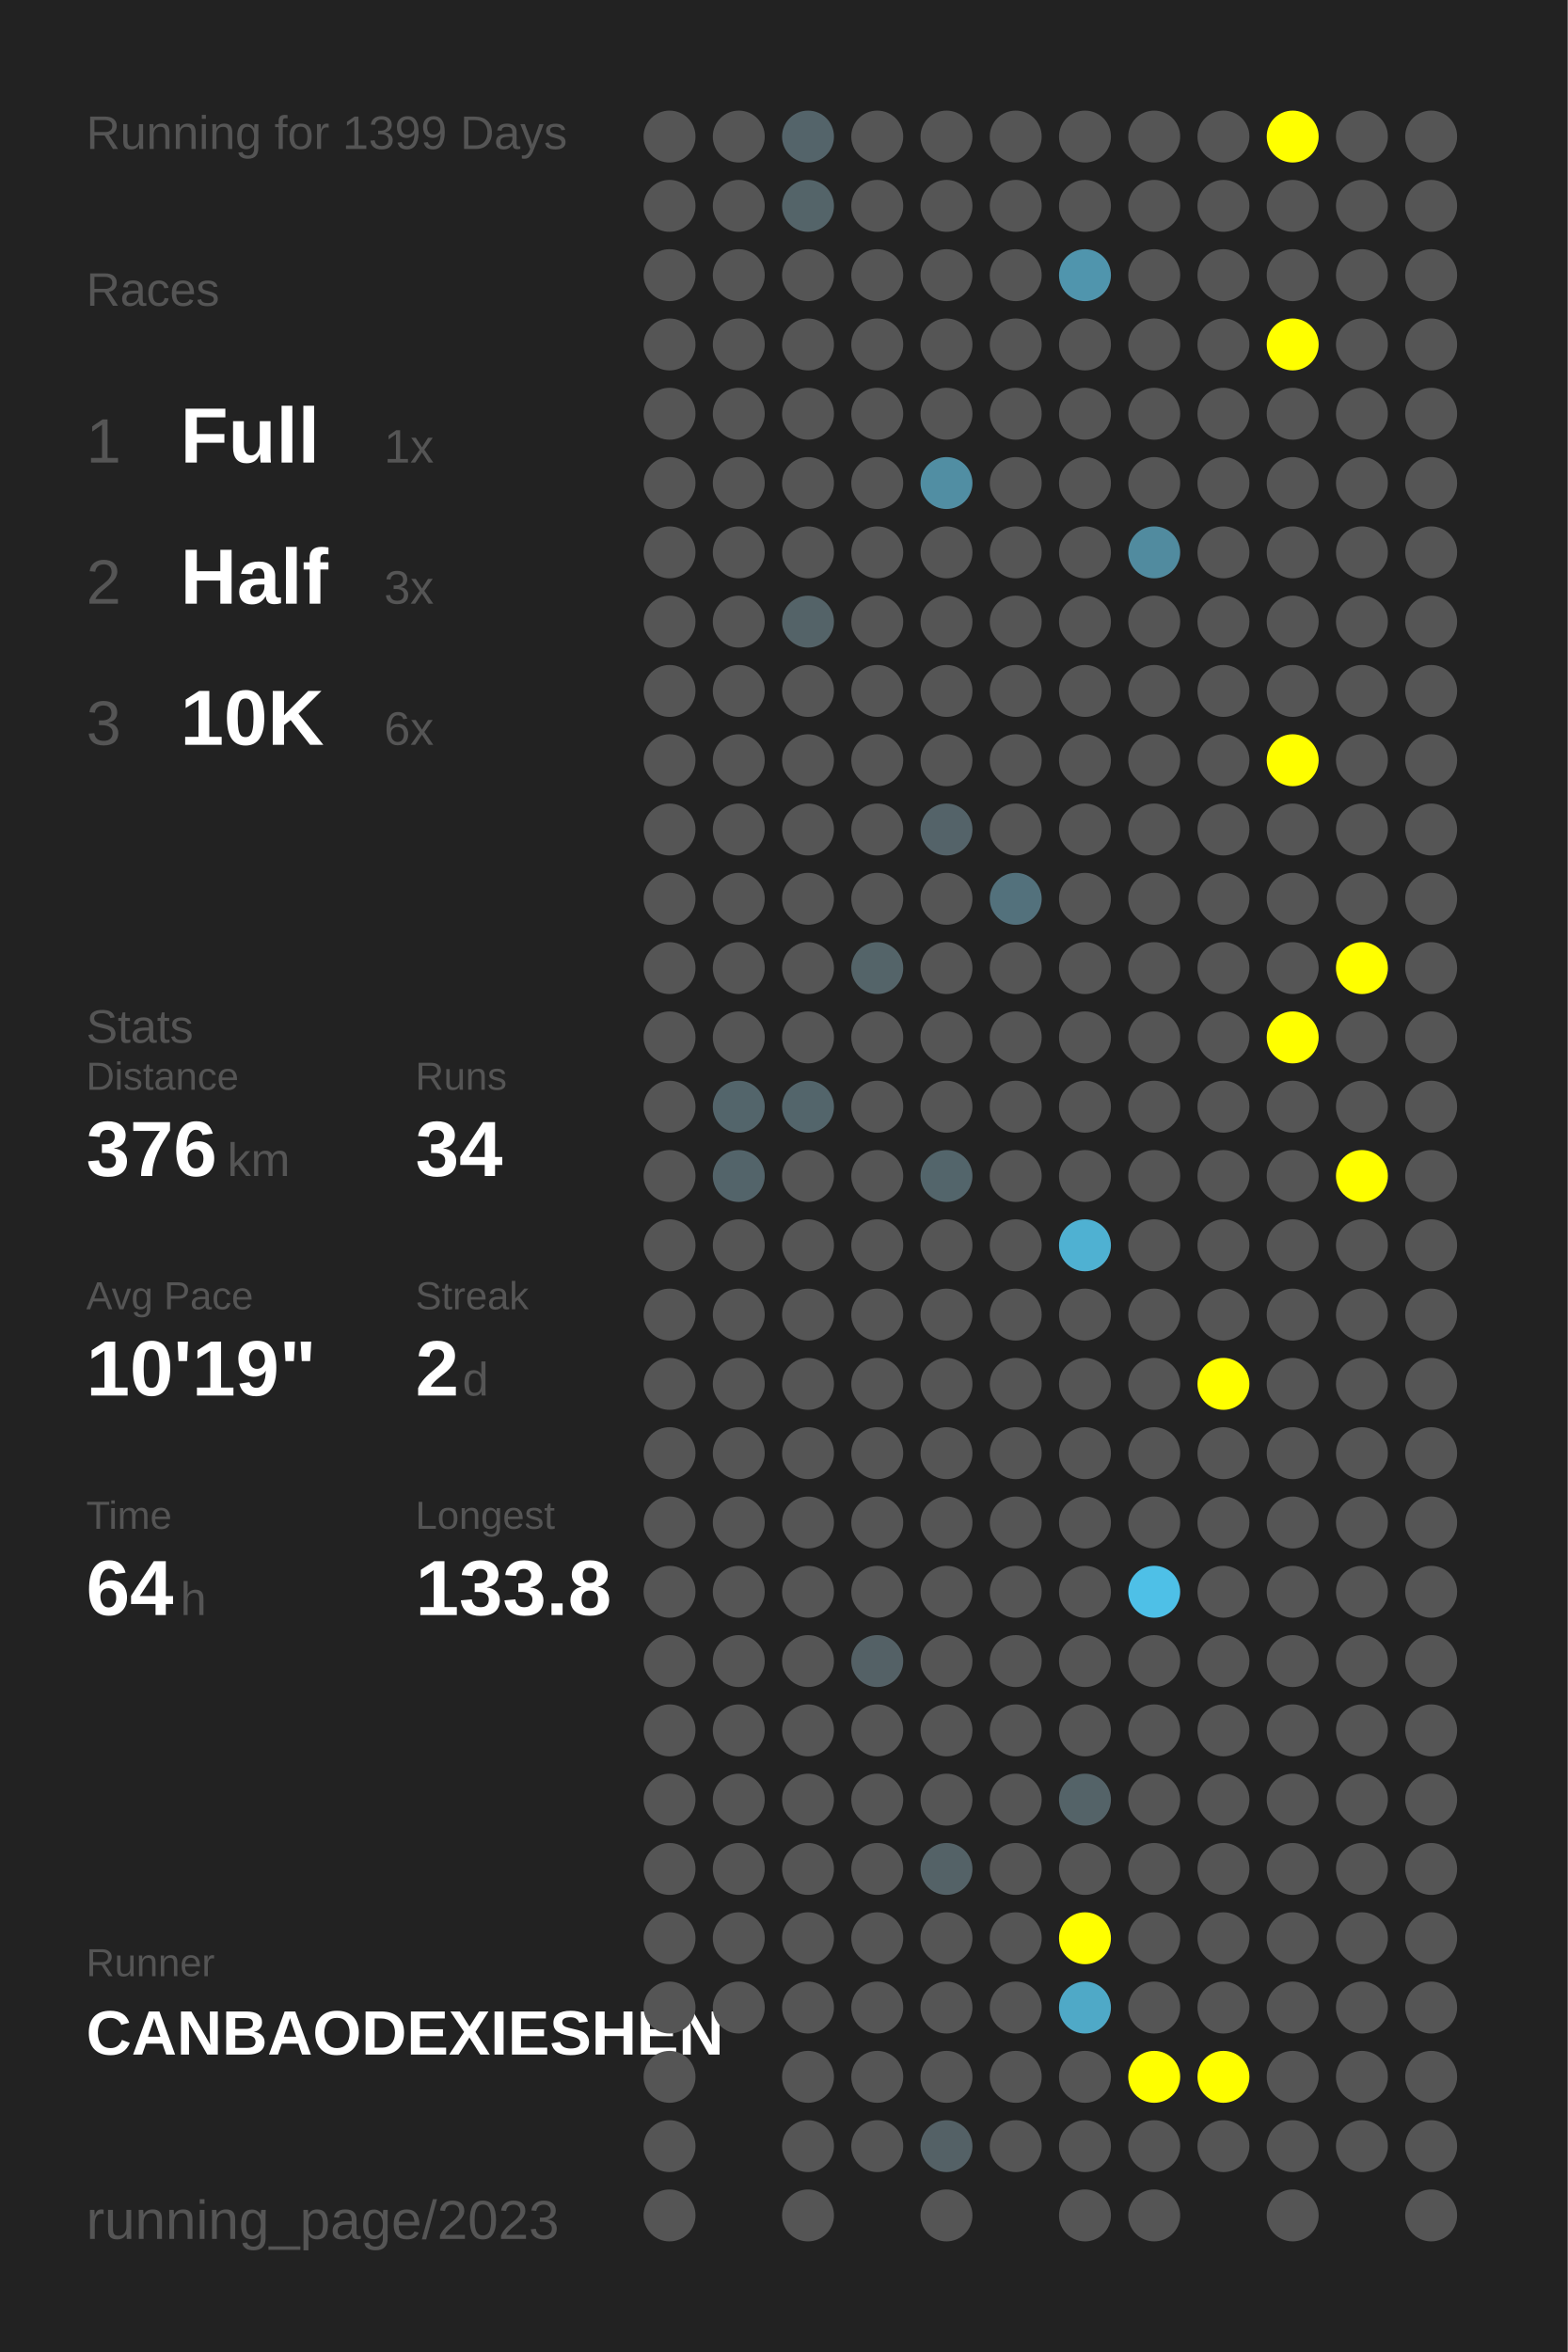
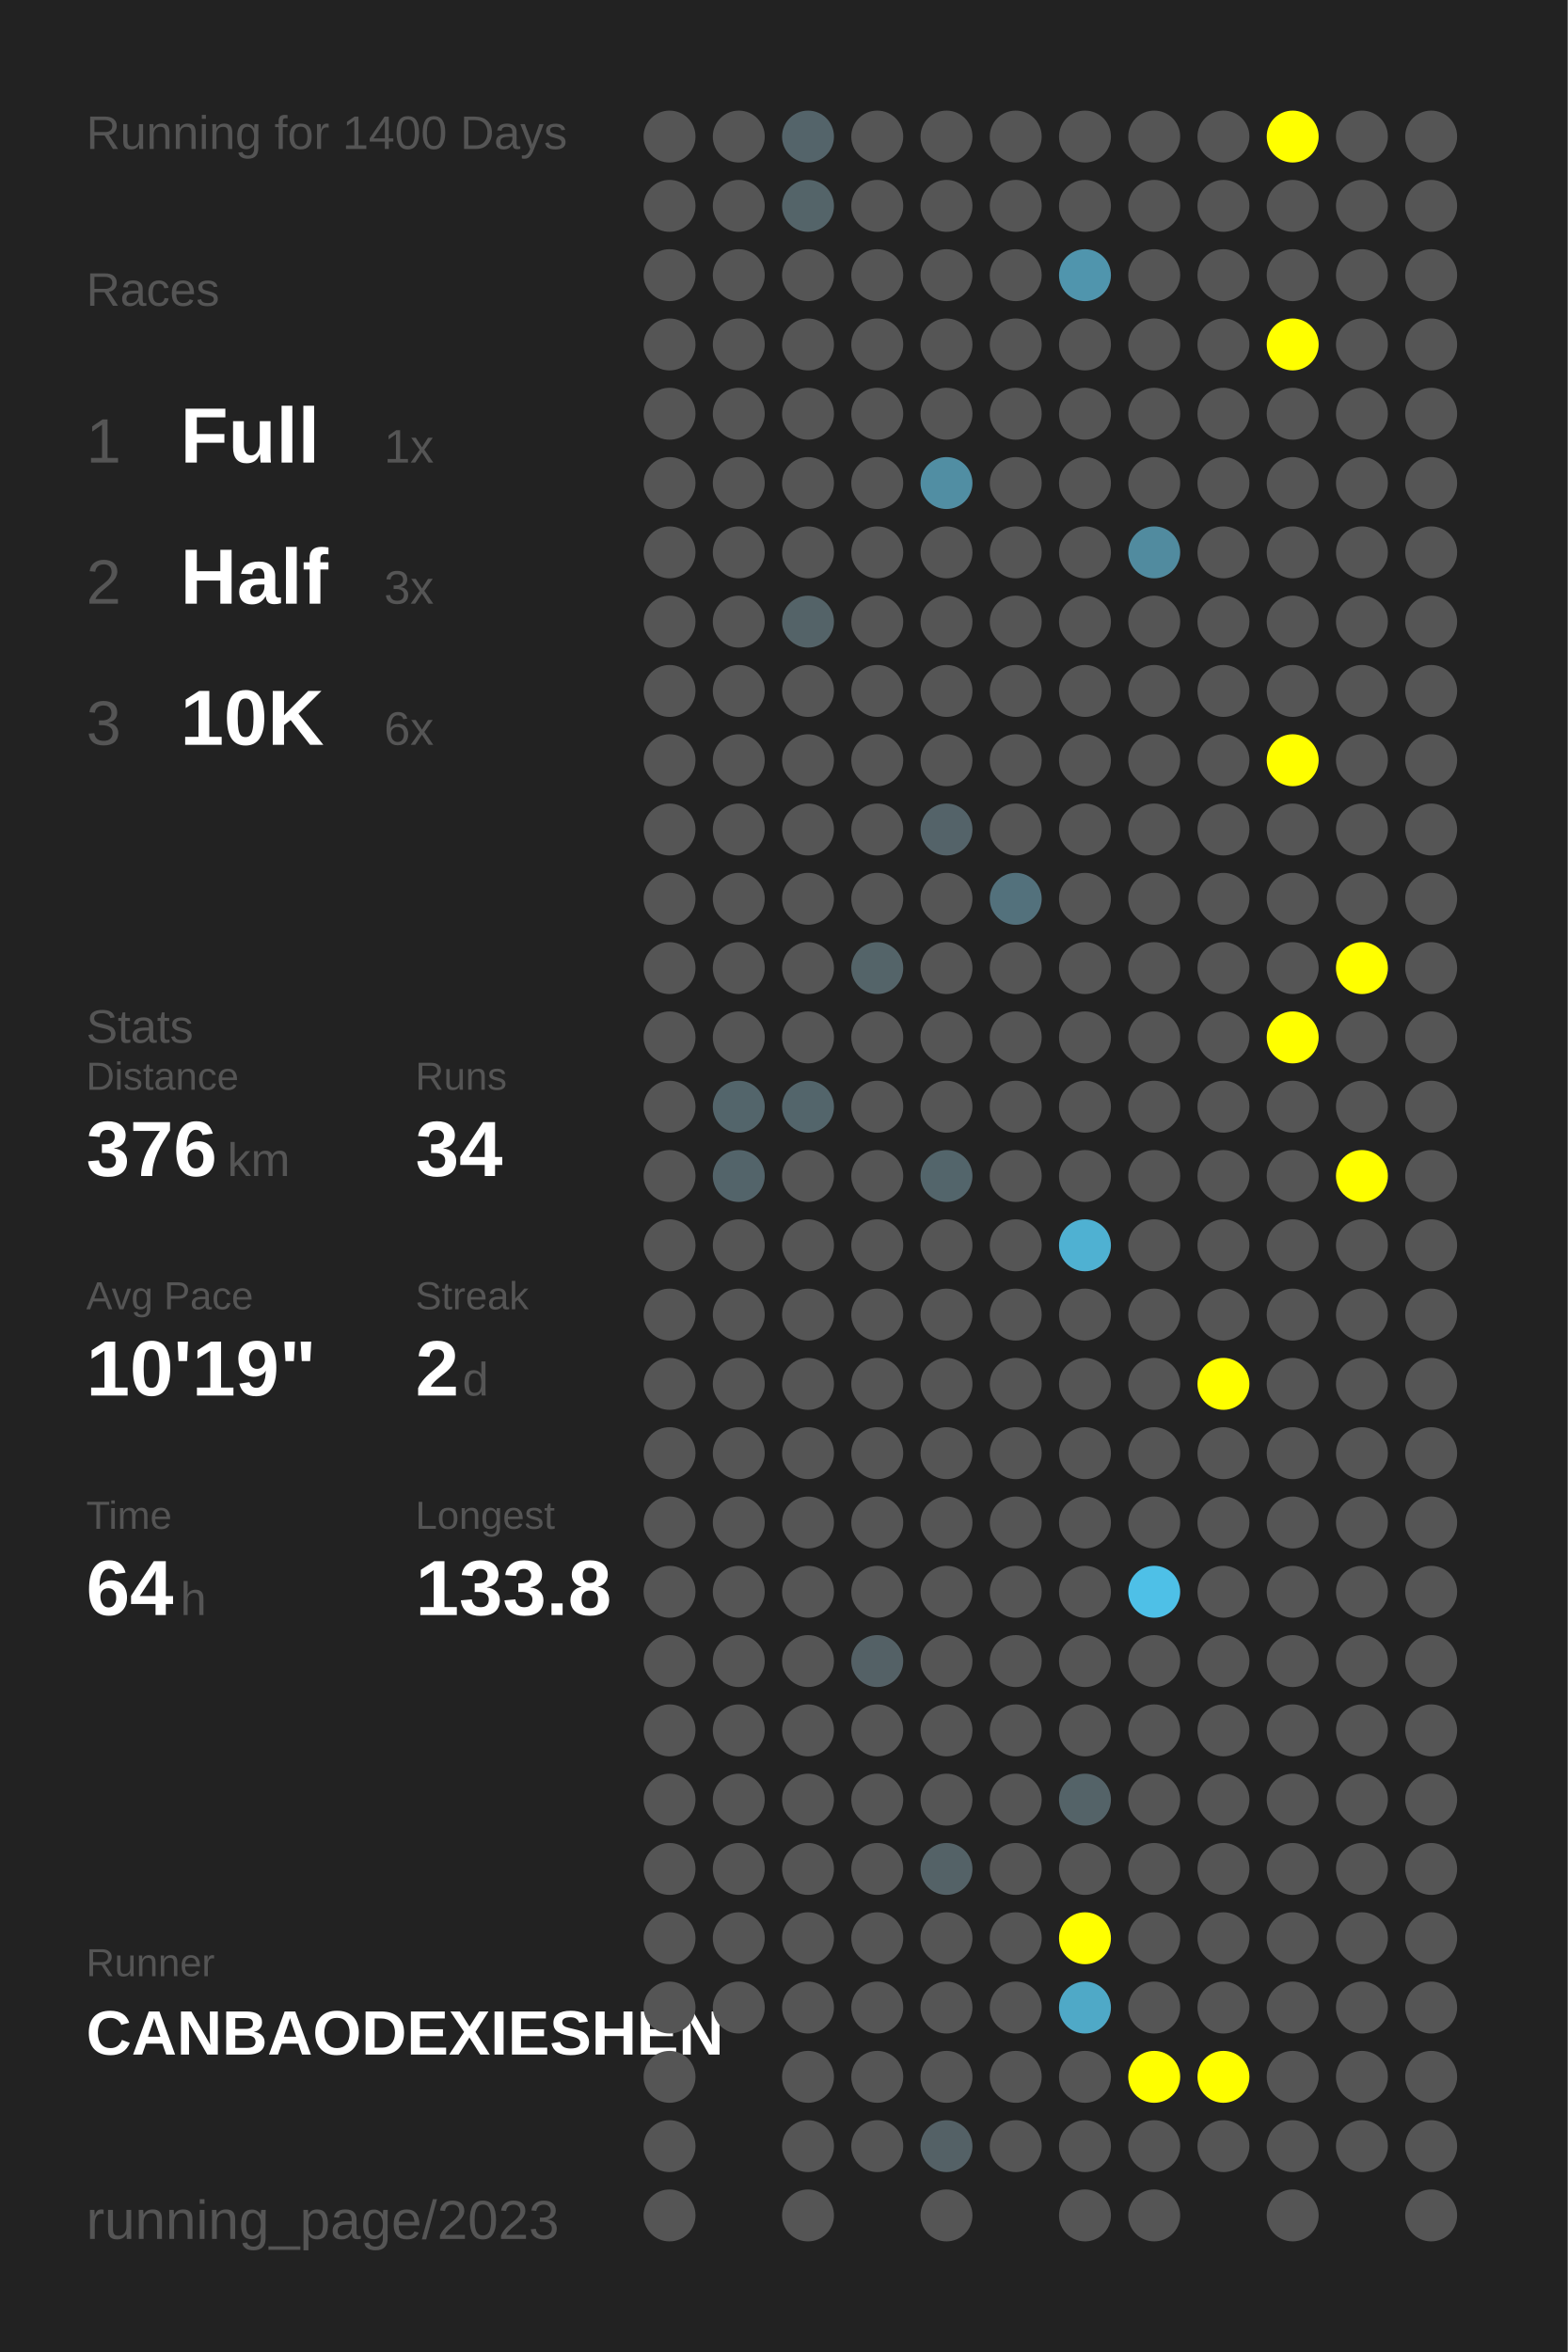
<svg xmlns="http://www.w3.org/2000/svg" baseProfile="full" height="300mm" version="1.1" viewBox="0,0,200,300" width="200mm">
  <defs />
  <rect fill="#222222" height="300" width="200" x="0" y="0" />
-   <text fill="#555555" style="font-size:6px; font-family:Arial;" x="11" y="19">Running for 1399 Days</text>
+   <text fill="#555555" style="font-size:6px; font-family:Arial;" x="11" y="19">Running for 1400 Days</text>
  <text fill="#555555" style="font-size:6px; font-family:Arial;" x="11" y="39">Races</text>
  <text fill="#555555" style="font-size:8px; font-family:Arial;" x="11" y="59">1</text>
  <text fill="#FFFFFF" style="font-size:10px; font-family:Arial; font-weight:bold;" x="23" y="59">Full</text>
  <text fill="#555555" style="font-size:6px; font-family:Arial;" x="49" y="59">1x</text>
  <text fill="#555555" style="font-size:8px; font-family:Arial;" x="11" y="77">2</text>
  <text fill="#FFFFFF" style="font-size:10px; font-family:Arial; font-weight:bold;" x="23" y="77">Half</text>
  <text fill="#555555" style="font-size:6px; font-family:Arial;" x="49" y="77">3x</text>
  <text fill="#555555" style="font-size:8px; font-family:Arial;" x="11" y="95">3</text>
  <text fill="#FFFFFF" style="font-size:10px; font-family:Arial; font-weight:bold;" x="23" y="95">10K</text>
  <text fill="#555555" style="font-size:6px; font-family:Arial;" x="49" y="95">6x</text>
  <text fill="#555555" style="font-size:6px; font-family:Arial;" x="11" y="133">Stats</text>
  <text fill="#555555" style="font-size:5px; font-family:Arial;" x="11" y="139">Distance</text>
  <text fill="#FFFFFF" style="font-size:10px; font-family:Arial; font-weight:bold;" x="11" y="150">376</text>
  <text fill="#555555" style="font-size:6px; font-family:Arial;" x="29" y="150">km</text>
  <text fill="#555555" style="font-size:5px; font-family:Arial;" x="53" y="139">Runs</text>
  <text fill="#FFFFFF" style="font-size:10px; font-family:Arial; font-weight:bold;" x="53" y="150">34</text>
  <text fill="#555555" style="font-size:5px; font-family:Arial;" x="11" y="167">Avg Pace</text>
  <text fill="#FFFFFF" style="font-size:10px; font-family:Arial; font-weight:bold;" x="11" y="178">10'19"</text>
  <text fill="#555555" style="font-size:5px; font-family:Arial;" x="53" y="167">Streak</text>
  <text fill="#FFFFFF" style="font-size:10px; font-family:Arial; font-weight:bold;" x="53" y="178">2</text>
  <text fill="#555555" style="font-size:6px; font-family:Arial;" x="59" y="178">d</text>
  <text fill="#555555" style="font-size:5px; font-family:Arial;" x="11" y="195">Time</text>
  <text fill="#FFFFFF" style="font-size:10px; font-family:Arial; font-weight:bold;" x="11" y="206">64</text>
  <text fill="#555555" style="font-size:6px; font-family:Arial;" x="23" y="206">h</text>
  <text fill="#555555" style="font-size:5px; font-family:Arial;" x="53" y="195">Longest</text>
  <text fill="#FFFFFF" style="font-size:10px; font-family:Arial; font-weight:bold;" x="53" y="206">133.8</text>
  <text fill="#555555" style="font-size:5px; font-family:Arial;" x="11" y="252.065">Runner</text>
  <text fill="#FFFFFF" style="font-size:8px; font-family:Arial; font-weight:bold;" x="11" y="262.065">CANBAODEXIESHEN</text>
  <text fill="#555555" style="font-size:7px; font-family:Arial;" x="11" y="285.581">running_page/2023</text>
  <circle cx="85.417" cy="17.419" fill="#555555" r="3.312" />
  <circle cx="85.417" cy="26.258" fill="#555555" r="3.312" />
  <circle cx="85.417" cy="35.097" fill="#555555" r="3.312" />
  <circle cx="85.417" cy="43.935" fill="#555555" r="3.312" />
  <circle cx="85.417" cy="52.774" fill="#555555" r="3.312" />
  <circle cx="85.417" cy="61.613" fill="#555555" r="3.312" />
  <circle cx="85.417" cy="70.452" fill="#555555" r="3.312" />
  <circle cx="85.417" cy="79.29" fill="#555555" r="3.312" />
  <circle cx="85.417" cy="88.129" fill="#555555" r="3.312" />
  <circle cx="85.417" cy="96.968" fill="#555555" r="3.312" />
  <circle cx="85.417" cy="105.806" fill="#555555" r="3.312" />
  <circle cx="85.417" cy="114.645" fill="#555555" r="3.312" />
  <circle cx="85.417" cy="123.484" fill="#555555" r="3.312" />
  <circle cx="85.417" cy="132.323" fill="#555555" r="3.312" />
  <circle cx="85.417" cy="141.161" fill="#555555" r="3.312" />
  <circle cx="85.417" cy="150" fill="#555555" r="3.312" />
  <circle cx="85.417" cy="158.839" fill="#555555" r="3.312" />
  <circle cx="85.417" cy="167.677" fill="#555555" r="3.312" />
  <circle cx="85.417" cy="176.516" fill="#555555" r="3.312" />
  <circle cx="85.417" cy="185.355" fill="#555555" r="3.312" />
  <circle cx="85.417" cy="194.194" fill="#555555" r="3.312" />
  <circle cx="85.417" cy="203.032" fill="#555555" r="3.312" />
  <circle cx="85.417" cy="211.871" fill="#555555" r="3.312" />
  <circle cx="85.417" cy="220.71" fill="#555555" r="3.312" />
  <circle cx="85.417" cy="229.548" fill="#555555" r="3.312" />
  <circle cx="85.417" cy="238.387" fill="#555555" r="3.312" />
  <circle cx="85.417" cy="247.226" fill="#555555" r="3.312" />
  <circle cx="85.417" cy="256.065" fill="#555555" r="3.312" />
  <circle cx="85.417" cy="264.903" fill="#555555" r="3.312" />
  <circle cx="85.417" cy="273.742" fill="#555555" r="3.312" />
  <circle cx="85.417" cy="282.581" fill="#555555" r="3.312" />
  <circle cx="94.25" cy="17.419" fill="#555555" r="3.312" />
  <circle cx="94.25" cy="26.258" fill="#555555" r="3.312" />
  <circle cx="94.25" cy="35.097" fill="#555555" r="3.312" />
  <circle cx="94.25" cy="43.935" fill="#555555" r="3.312" />
  <circle cx="94.25" cy="52.774" fill="#555555" r="3.312" />
  <circle cx="94.25" cy="61.613" fill="#555555" r="3.312" />
  <circle cx="94.25" cy="70.452" fill="#555555" r="3.312" />
  <circle cx="94.25" cy="79.29" fill="#555555" r="3.312" />
  <circle cx="94.25" cy="88.129" fill="#555555" r="3.312" />
  <circle cx="94.25" cy="96.968" fill="#555555" r="3.312" />
  <circle cx="94.25" cy="105.806" fill="#555555" r="3.312" />
  <circle cx="94.25" cy="114.645" fill="#555555" r="3.312" />
  <circle cx="94.25" cy="123.484" fill="#555555" r="3.312" />
  <circle cx="94.25" cy="132.323" fill="#555555" r="3.312" />
  <circle cx="94.25" cy="141.161" fill="#53656b" r="3.312" />
  <circle cx="94.25" cy="150" fill="#53646a" r="3.312" />
  <circle cx="94.25" cy="158.839" fill="#555555" r="3.312" />
  <circle cx="94.25" cy="167.677" fill="#555555" r="3.312" />
  <circle cx="94.25" cy="176.516" fill="#555555" r="3.312" />
  <circle cx="94.25" cy="185.355" fill="#555555" r="3.312" />
  <circle cx="94.25" cy="194.194" fill="#555555" r="3.312" />
  <circle cx="94.25" cy="203.032" fill="#555555" r="3.312" />
  <circle cx="94.25" cy="211.871" fill="#555555" r="3.312" />
  <circle cx="94.25" cy="220.71" fill="#555555" r="3.312" />
  <circle cx="94.25" cy="229.548" fill="#555555" r="3.312" />
  <circle cx="94.25" cy="238.387" fill="#555555" r="3.312" />
  <circle cx="94.25" cy="247.226" fill="#555555" r="3.312" />
  <circle cx="94.25" cy="256.065" fill="#555555" r="3.312" />
  <circle cx="103.083" cy="17.419" fill="#54646a" r="3.312" />
  <circle cx="103.083" cy="26.258" fill="#546469" r="3.312" />
  <circle cx="103.083" cy="35.097" fill="#555555" r="3.312" />
  <circle cx="103.083" cy="43.935" fill="#555555" r="3.312" />
  <circle cx="103.083" cy="52.774" fill="#555555" r="3.312" />
  <circle cx="103.083" cy="61.613" fill="#555555" r="3.312" />
  <circle cx="103.083" cy="70.452" fill="#555555" r="3.312" />
  <circle cx="103.083" cy="79.29" fill="#546368" r="3.312" />
  <circle cx="103.083" cy="88.129" fill="#555555" r="3.312" />
  <circle cx="103.083" cy="96.968" fill="#555555" r="3.312" />
  <circle cx="103.083" cy="105.806" fill="#555555" r="3.312" />
  <circle cx="103.083" cy="114.645" fill="#555555" r="3.312" />
  <circle cx="103.083" cy="123.484" fill="#555555" r="3.312" />
  <circle cx="103.083" cy="132.323" fill="#555555" r="3.312" />
  <circle cx="103.083" cy="141.161" fill="#53656b" r="3.312" />
  <circle cx="103.083" cy="150" fill="#555555" r="3.312" />
  <circle cx="103.083" cy="158.839" fill="#555555" r="3.312" />
  <circle cx="103.083" cy="167.677" fill="#555555" r="3.312" />
  <circle cx="103.083" cy="176.516" fill="#555555" r="3.312" />
  <circle cx="103.083" cy="185.355" fill="#555555" r="3.312" />
  <circle cx="103.083" cy="194.194" fill="#555555" r="3.312" />
  <circle cx="103.083" cy="203.032" fill="#555555" r="3.312" />
  <circle cx="103.083" cy="211.871" fill="#555555" r="3.312" />
  <circle cx="103.083" cy="220.71" fill="#555555" r="3.312" />
  <circle cx="103.083" cy="229.548" fill="#555555" r="3.312" />
  <circle cx="103.083" cy="238.387" fill="#555555" r="3.312" />
  <circle cx="103.083" cy="247.226" fill="#555555" r="3.312" />
  <circle cx="103.083" cy="256.065" fill="#555555" r="3.312" />
  <circle cx="103.083" cy="264.903" fill="#555555" r="3.312" />
  <circle cx="103.083" cy="273.742" fill="#555555" r="3.312" />
  <circle cx="103.083" cy="282.581" fill="#555555" r="3.312" />
  <circle cx="111.917" cy="17.419" fill="#555555" r="3.312" />
  <circle cx="111.917" cy="26.258" fill="#555555" r="3.312" />
  <circle cx="111.917" cy="35.097" fill="#555555" r="3.312" />
  <circle cx="111.917" cy="43.935" fill="#555555" r="3.312" />
  <circle cx="111.917" cy="52.774" fill="#555555" r="3.312" />
  <circle cx="111.917" cy="61.613" fill="#555555" r="3.312" />
  <circle cx="111.917" cy="70.452" fill="#555555" r="3.312" />
  <circle cx="111.917" cy="79.29" fill="#555555" r="3.312" />
  <circle cx="111.917" cy="88.129" fill="#555555" r="3.312" />
  <circle cx="111.917" cy="96.968" fill="#555555" r="3.312" />
  <circle cx="111.917" cy="105.806" fill="#555555" r="3.312" />
  <circle cx="111.917" cy="114.645" fill="#555555" r="3.312" />
  <circle cx="111.917" cy="123.484" fill="#546469" r="3.312" />
  <circle cx="111.917" cy="132.323" fill="#555555" r="3.312" />
  <circle cx="111.917" cy="141.161" fill="#555555" r="3.312" />
  <circle cx="111.917" cy="150" fill="#555555" r="3.312" />
  <circle cx="111.917" cy="158.839" fill="#555555" r="3.312" />
  <circle cx="111.917" cy="167.677" fill="#555555" r="3.312" />
  <circle cx="111.917" cy="176.516" fill="#555555" r="3.312" />
  <circle cx="111.917" cy="185.355" fill="#555555" r="3.312" />
  <circle cx="111.917" cy="194.194" fill="#555555" r="3.312" />
  <circle cx="111.917" cy="203.032" fill="#555555" r="3.312" />
  <circle cx="111.917" cy="211.871" fill="#546166" r="3.312" />
  <circle cx="111.917" cy="220.71" fill="#555555" r="3.312" />
  <circle cx="111.917" cy="229.548" fill="#555555" r="3.312" />
  <circle cx="111.917" cy="238.387" fill="#555555" r="3.312" />
  <circle cx="111.917" cy="247.226" fill="#555555" r="3.312" />
  <circle cx="111.917" cy="256.065" fill="#555555" r="3.312" />
  <circle cx="111.917" cy="264.903" fill="#555555" r="3.312" />
  <circle cx="111.917" cy="273.742" fill="#555555" r="3.312" />
  <circle cx="120.75" cy="17.419" fill="#555555" r="3.312" />
  <circle cx="120.75" cy="26.258" fill="#555555" r="3.312" />
  <circle cx="120.75" cy="35.097" fill="#555555" r="3.312" />
  <circle cx="120.75" cy="43.935" fill="#555555" r="3.312" />
  <circle cx="120.75" cy="52.774" fill="#555555" r="3.312" />
  <circle cx="120.75" cy="61.613" fill="#518ea3" r="3.312" />
  <circle cx="120.75" cy="70.452" fill="#555555" r="3.312" />
  <circle cx="120.75" cy="79.29" fill="#555555" r="3.312" />
  <circle cx="120.75" cy="88.129" fill="#555555" r="3.312" />
  <circle cx="120.75" cy="96.968" fill="#555555" r="3.312" />
  <circle cx="120.75" cy="105.806" fill="#546369" r="3.312" />
  <circle cx="120.75" cy="114.645" fill="#555555" r="3.312" />
  <circle cx="120.75" cy="123.484" fill="#555555" r="3.312" />
  <circle cx="120.75" cy="132.323" fill="#555555" r="3.312" />
  <circle cx="120.75" cy="141.161" fill="#555555" r="3.312" />
  <circle cx="120.75" cy="150" fill="#53656b" r="3.312" />
  <circle cx="120.75" cy="158.839" fill="#555555" r="3.312" />
  <circle cx="120.75" cy="167.677" fill="#555555" r="3.312" />
  <circle cx="120.75" cy="176.516" fill="#555555" r="3.312" />
  <circle cx="120.75" cy="185.355" fill="#555555" r="3.312" />
  <circle cx="120.75" cy="194.194" fill="#555555" r="3.312" />
  <circle cx="120.75" cy="203.032" fill="#555555" r="3.312" />
  <circle cx="120.75" cy="211.871" fill="#555555" r="3.312" />
  <circle cx="120.75" cy="220.71" fill="#555555" r="3.312" />
  <circle cx="120.75" cy="229.548" fill="#555555" r="3.312" />
  <circle cx="120.75" cy="238.387" fill="#546267" r="3.312" />
  <circle cx="120.75" cy="247.226" fill="#555555" r="3.312" />
  <circle cx="120.75" cy="256.065" fill="#555555" r="3.312" />
  <circle cx="120.75" cy="264.903" fill="#555555" r="3.312" />
  <circle cx="120.75" cy="273.742" fill="#546166" r="3.312" />
  <circle cx="120.75" cy="282.581" fill="#555555" r="3.312" />
  <circle cx="129.583" cy="17.419" fill="#555555" r="3.312" />
  <circle cx="129.583" cy="26.258" fill="#555555" r="3.312" />
  <circle cx="129.583" cy="35.097" fill="#555555" r="3.312" />
  <circle cx="129.583" cy="43.935" fill="#555555" r="3.312" />
  <circle cx="129.583" cy="52.774" fill="#555555" r="3.312" />
  <circle cx="129.583" cy="61.613" fill="#555555" r="3.312" />
  <circle cx="129.583" cy="70.452" fill="#555555" r="3.312" />
  <circle cx="129.583" cy="79.29" fill="#555555" r="3.312" />
  <circle cx="129.583" cy="88.129" fill="#555555" r="3.312" />
  <circle cx="129.583" cy="96.968" fill="#555555" r="3.312" />
  <circle cx="129.583" cy="105.806" fill="#555555" r="3.312" />
  <circle cx="129.583" cy="114.645" fill="#53717c" r="3.312" />
  <circle cx="129.583" cy="123.484" fill="#555555" r="3.312" />
  <circle cx="129.583" cy="132.323" fill="#555555" r="3.312" />
  <circle cx="129.583" cy="141.161" fill="#555555" r="3.312" />
  <circle cx="129.583" cy="150" fill="#555555" r="3.312" />
  <circle cx="129.583" cy="158.839" fill="#555555" r="3.312" />
  <circle cx="129.583" cy="167.677" fill="#555555" r="3.312" />
  <circle cx="129.583" cy="176.516" fill="#555555" r="3.312" />
  <circle cx="129.583" cy="185.355" fill="#555555" r="3.312" />
  <circle cx="129.583" cy="194.194" fill="#555555" r="3.312" />
  <circle cx="129.583" cy="203.032" fill="#555555" r="3.312" />
  <circle cx="129.583" cy="211.871" fill="#555555" r="3.312" />
  <circle cx="129.583" cy="220.71" fill="#555555" r="3.312" />
  <circle cx="129.583" cy="229.548" fill="#555555" r="3.312" />
  <circle cx="129.583" cy="238.387" fill="#555555" r="3.312" />
  <circle cx="129.583" cy="247.226" fill="#555555" r="3.312" />
  <circle cx="129.583" cy="256.065" fill="#555555" r="3.312" />
  <circle cx="129.583" cy="264.903" fill="#555555" r="3.312" />
  <circle cx="129.583" cy="273.742" fill="#555555" r="3.312" />
  <circle cx="138.417" cy="17.419" fill="#555555" r="3.312" />
  <circle cx="138.417" cy="26.258" fill="#555555" r="3.312" />
  <circle cx="138.417" cy="35.097" fill="#5095ad" r="3.312" />
  <circle cx="138.417" cy="43.935" fill="#555555" r="3.312" />
  <circle cx="138.417" cy="52.774" fill="#555555" r="3.312" />
  <circle cx="138.417" cy="61.613" fill="#555555" r="3.312" />
  <circle cx="138.417" cy="70.452" fill="#555555" r="3.312" />
  <circle cx="138.417" cy="79.29" fill="#555555" r="3.312" />
  <circle cx="138.417" cy="88.129" fill="#555555" r="3.312" />
  <circle cx="138.417" cy="96.968" fill="#555555" r="3.312" />
  <circle cx="138.417" cy="105.806" fill="#555555" r="3.312" />
  <circle cx="138.417" cy="114.645" fill="#555555" r="3.312" />
  <circle cx="138.417" cy="123.484" fill="#555555" r="3.312" />
  <circle cx="138.417" cy="132.323" fill="#555555" r="3.312" />
  <circle cx="138.417" cy="141.161" fill="#555555" r="3.312" />
  <circle cx="138.417" cy="150" fill="#555555" r="3.312" />
  <circle cx="138.417" cy="158.839" fill="#4fb1d2" r="3.312" />
  <circle cx="138.417" cy="167.677" fill="#555555" r="3.312" />
  <circle cx="138.417" cy="176.516" fill="#555555" r="3.312" />
  <circle cx="138.417" cy="185.355" fill="#555555" r="3.312" />
  <circle cx="138.417" cy="194.194" fill="#555555" r="3.312" />
  <circle cx="138.417" cy="203.032" fill="#555555" r="3.312" />
  <circle cx="138.417" cy="211.871" fill="#555555" r="3.312" />
  <circle cx="138.417" cy="220.71" fill="#555555" r="3.312" />
  <circle cx="138.417" cy="229.548" fill="#546368" r="3.312" />
  <circle cx="138.417" cy="238.387" fill="#555555" r="3.312" />
  <circle cx="138.417" cy="247.226" fill="#FFFF00" r="3.312" />
  <circle cx="138.417" cy="256.065" fill="#4fa9c7" r="3.312" />
  <circle cx="138.417" cy="264.903" fill="#555555" r="3.312" />
  <circle cx="138.417" cy="273.742" fill="#555555" r="3.312" />
  <circle cx="138.417" cy="282.581" fill="#555555" r="3.312" />
  <circle cx="147.25" cy="17.419" fill="#555555" r="3.312" />
  <circle cx="147.25" cy="26.258" fill="#555555" r="3.312" />
  <circle cx="147.25" cy="35.097" fill="#555555" r="3.312" />
  <circle cx="147.25" cy="43.935" fill="#555555" r="3.312" />
  <circle cx="147.25" cy="52.774" fill="#555555" r="3.312" />
  <circle cx="147.25" cy="61.613" fill="#555555" r="3.312" />
  <circle cx="147.25" cy="70.452" fill="#518b9f" r="3.312" />
  <circle cx="147.25" cy="79.29" fill="#555555" r="3.312" />
  <circle cx="147.25" cy="88.129" fill="#555555" r="3.312" />
  <circle cx="147.25" cy="96.968" fill="#555555" r="3.312" />
  <circle cx="147.25" cy="105.806" fill="#555555" r="3.312" />
  <circle cx="147.25" cy="114.645" fill="#555555" r="3.312" />
  <circle cx="147.25" cy="123.484" fill="#555555" r="3.312" />
  <circle cx="147.25" cy="132.323" fill="#555555" r="3.312" />
  <circle cx="147.25" cy="141.161" fill="#555555" r="3.312" />
  <circle cx="147.25" cy="150" fill="#555555" r="3.312" />
  <circle cx="147.25" cy="158.839" fill="#555555" r="3.312" />
  <circle cx="147.25" cy="167.677" fill="#555555" r="3.312" />
  <circle cx="147.25" cy="176.516" fill="#555555" r="3.312" />
  <circle cx="147.25" cy="185.355" fill="#555555" r="3.312" />
  <circle cx="147.25" cy="194.194" fill="#555555" r="3.312" />
  <circle cx="147.25" cy="203.032" fill="#4ec0e7" r="3.312" />
  <circle cx="147.25" cy="211.871" fill="#555555" r="3.312" />
  <circle cx="147.25" cy="220.71" fill="#555555" r="3.312" />
  <circle cx="147.25" cy="229.548" fill="#555555" r="3.312" />
  <circle cx="147.25" cy="238.387" fill="#555555" r="3.312" />
  <circle cx="147.25" cy="247.226" fill="#555555" r="3.312" />
  <circle cx="147.25" cy="256.065" fill="#555555" r="3.312" />
  <circle cx="147.25" cy="264.903" fill="#FFFF00" r="3.312" />
  <circle cx="147.25" cy="273.742" fill="#555555" r="3.312" />
  <circle cx="147.25" cy="282.581" fill="#555555" r="3.312" />
  <circle cx="156.083" cy="17.419" fill="#555555" r="3.312" />
  <circle cx="156.083" cy="26.258" fill="#555555" r="3.312" />
  <circle cx="156.083" cy="35.097" fill="#555555" r="3.312" />
  <circle cx="156.083" cy="43.935" fill="#555555" r="3.312" />
  <circle cx="156.083" cy="52.774" fill="#555555" r="3.312" />
  <circle cx="156.083" cy="61.613" fill="#555555" r="3.312" />
  <circle cx="156.083" cy="70.452" fill="#555555" r="3.312" />
  <circle cx="156.083" cy="79.29" fill="#555555" r="3.312" />
  <circle cx="156.083" cy="88.129" fill="#555555" r="3.312" />
  <circle cx="156.083" cy="96.968" fill="#555555" r="3.312" />
  <circle cx="156.083" cy="105.806" fill="#555555" r="3.312" />
  <circle cx="156.083" cy="114.645" fill="#555555" r="3.312" />
  <circle cx="156.083" cy="123.484" fill="#555555" r="3.312" />
  <circle cx="156.083" cy="132.323" fill="#555555" r="3.312" />
  <circle cx="156.083" cy="141.161" fill="#555555" r="3.312" />
  <circle cx="156.083" cy="150" fill="#555555" r="3.312" />
  <circle cx="156.083" cy="158.839" fill="#555555" r="3.312" />
  <circle cx="156.083" cy="167.677" fill="#555555" r="3.312" />
  <circle cx="156.083" cy="176.516" fill="#FFFF00" r="3.312" />
  <circle cx="156.083" cy="185.355" fill="#555555" r="3.312" />
  <circle cx="156.083" cy="194.194" fill="#555555" r="3.312" />
  <circle cx="156.083" cy="203.032" fill="#555555" r="3.312" />
  <circle cx="156.083" cy="211.871" fill="#555555" r="3.312" />
  <circle cx="156.083" cy="220.71" fill="#555555" r="3.312" />
  <circle cx="156.083" cy="229.548" fill="#555555" r="3.312" />
  <circle cx="156.083" cy="238.387" fill="#555555" r="3.312" />
  <circle cx="156.083" cy="247.226" fill="#555555" r="3.312" />
  <circle cx="156.083" cy="256.065" fill="#555555" r="3.312" />
  <circle cx="156.083" cy="264.903" fill="#FFFF00" r="3.312" />
  <circle cx="156.083" cy="273.742" fill="#555555" r="3.312" />
  <circle cx="164.917" cy="17.419" fill="#FFFF00" r="3.312" />
  <circle cx="164.917" cy="26.258" fill="#555555" r="3.312" />
  <circle cx="164.917" cy="35.097" fill="#555555" r="3.312" />
  <circle cx="164.917" cy="43.935" fill="#FFFF00" r="3.312" />
  <circle cx="164.917" cy="52.774" fill="#555555" r="3.312" />
  <circle cx="164.917" cy="61.613" fill="#555555" r="3.312" />
  <circle cx="164.917" cy="70.452" fill="#555555" r="3.312" />
  <circle cx="164.917" cy="79.29" fill="#555555" r="3.312" />
  <circle cx="164.917" cy="88.129" fill="#555555" r="3.312" />
  <circle cx="164.917" cy="96.968" fill="#FFFF00" r="3.312" />
  <circle cx="164.917" cy="105.806" fill="#555555" r="3.312" />
  <circle cx="164.917" cy="114.645" fill="#555555" r="3.312" />
  <circle cx="164.917" cy="123.484" fill="#555555" r="3.312" />
  <circle cx="164.917" cy="132.323" fill="#FFFF00" r="3.312" />
  <circle cx="164.917" cy="141.161" fill="#555555" r="3.312" />
  <circle cx="164.917" cy="150" fill="#555555" r="3.312" />
  <circle cx="164.917" cy="158.839" fill="#555555" r="3.312" />
  <circle cx="164.917" cy="167.677" fill="#555555" r="3.312" />
  <circle cx="164.917" cy="176.516" fill="#555555" r="3.312" />
  <circle cx="164.917" cy="185.355" fill="#555555" r="3.312" />
  <circle cx="164.917" cy="194.194" fill="#555555" r="3.312" />
  <circle cx="164.917" cy="203.032" fill="#555555" r="3.312" />
  <circle cx="164.917" cy="211.871" fill="#555555" r="3.312" />
  <circle cx="164.917" cy="220.71" fill="#555555" r="3.312" />
  <circle cx="164.917" cy="229.548" fill="#555555" r="3.312" />
  <circle cx="164.917" cy="238.387" fill="#555555" r="3.312" />
  <circle cx="164.917" cy="247.226" fill="#555555" r="3.312" />
  <circle cx="164.917" cy="256.065" fill="#555555" r="3.312" />
  <circle cx="164.917" cy="264.903" fill="#555555" r="3.312" />
  <circle cx="164.917" cy="273.742" fill="#555555" r="3.312" />
  <circle cx="164.917" cy="282.581" fill="#555555" r="3.312" />
  <circle cx="173.75" cy="17.419" fill="#555555" r="3.312" />
  <circle cx="173.75" cy="26.258" fill="#555555" r="3.312" />
  <circle cx="173.75" cy="35.097" fill="#555555" r="3.312" />
  <circle cx="173.75" cy="43.935" fill="#555555" r="3.312" />
  <circle cx="173.75" cy="52.774" fill="#555555" r="3.312" />
  <circle cx="173.75" cy="61.613" fill="#555555" r="3.312" />
  <circle cx="173.75" cy="70.452" fill="#555555" r="3.312" />
  <circle cx="173.75" cy="79.29" fill="#555555" r="3.312" />
  <circle cx="173.75" cy="88.129" fill="#555555" r="3.312" />
  <circle cx="173.75" cy="96.968" fill="#555555" r="3.312" />
  <circle cx="173.75" cy="105.806" fill="#555555" r="3.312" />
  <circle cx="173.75" cy="114.645" fill="#555555" r="3.312" />
  <circle cx="173.75" cy="123.484" fill="#FFFF00" r="3.312" />
  <circle cx="173.75" cy="132.323" fill="#555555" r="3.312" />
  <circle cx="173.75" cy="141.161" fill="#555555" r="3.312" />
  <circle cx="173.75" cy="150" fill="#FFFF00" r="3.312" />
  <circle cx="173.75" cy="158.839" fill="#555555" r="3.312" />
  <circle cx="173.75" cy="167.677" fill="#555555" r="3.312" />
  <circle cx="173.75" cy="176.516" fill="#555555" r="3.312" />
  <circle cx="173.75" cy="185.355" fill="#555555" r="3.312" />
  <circle cx="173.75" cy="194.194" fill="#555555" r="3.312" />
  <circle cx="173.75" cy="203.032" fill="#555555" r="3.312" />
  <circle cx="173.75" cy="211.871" fill="#555555" r="3.312" />
  <circle cx="173.75" cy="220.71" fill="#555555" r="3.312" />
  <circle cx="173.75" cy="229.548" fill="#555555" r="3.312" />
  <circle cx="173.75" cy="238.387" fill="#555555" r="3.312" />
  <circle cx="173.75" cy="247.226" fill="#555555" r="3.312" />
  <circle cx="173.75" cy="256.065" fill="#555555" r="3.312" />
  <circle cx="173.75" cy="264.903" fill="#555555" r="3.312" />
  <circle cx="173.75" cy="273.742" fill="#555555" r="3.312" />
  <circle cx="182.583" cy="17.419" fill="#555555" r="3.312" />
  <circle cx="182.583" cy="26.258" fill="#555555" r="3.312" />
  <circle cx="182.583" cy="35.097" fill="#555555" r="3.312" />
  <circle cx="182.583" cy="43.935" fill="#555555" r="3.312" />
  <circle cx="182.583" cy="52.774" fill="#555555" r="3.312" />
  <circle cx="182.583" cy="61.613" fill="#555555" r="3.312" />
  <circle cx="182.583" cy="70.452" fill="#555555" r="3.312" />
  <circle cx="182.583" cy="79.29" fill="#555555" r="3.312" />
  <circle cx="182.583" cy="88.129" fill="#555555" r="3.312" />
  <circle cx="182.583" cy="96.968" fill="#555555" r="3.312" />
  <circle cx="182.583" cy="105.806" fill="#555555" r="3.312" />
  <circle cx="182.583" cy="114.645" fill="#555555" r="3.312" />
  <circle cx="182.583" cy="123.484" fill="#555555" r="3.312" />
  <circle cx="182.583" cy="132.323" fill="#555555" r="3.312" />
  <circle cx="182.583" cy="141.161" fill="#555555" r="3.312" />
  <circle cx="182.583" cy="150" fill="#555555" r="3.312" />
  <circle cx="182.583" cy="158.839" fill="#555555" r="3.312" />
  <circle cx="182.583" cy="167.677" fill="#555555" r="3.312" />
  <circle cx="182.583" cy="176.516" fill="#555555" r="3.312" />
  <circle cx="182.583" cy="185.355" fill="#555555" r="3.312" />
  <circle cx="182.583" cy="194.194" fill="#555555" r="3.312" />
  <circle cx="182.583" cy="203.032" fill="#555555" r="3.312" />
  <circle cx="182.583" cy="211.871" fill="#555555" r="3.312" />
  <circle cx="182.583" cy="220.71" fill="#555555" r="3.312" />
  <circle cx="182.583" cy="229.548" fill="#555555" r="3.312" />
  <circle cx="182.583" cy="238.387" fill="#555555" r="3.312" />
  <circle cx="182.583" cy="247.226" fill="#555555" r="3.312" />
  <circle cx="182.583" cy="256.065" fill="#555555" r="3.312" />
  <circle cx="182.583" cy="264.903" fill="#555555" r="3.312" />
  <circle cx="182.583" cy="273.742" fill="#555555" r="3.312" />
  <circle cx="182.583" cy="282.581" fill="#555555" r="3.312" />
</svg>
